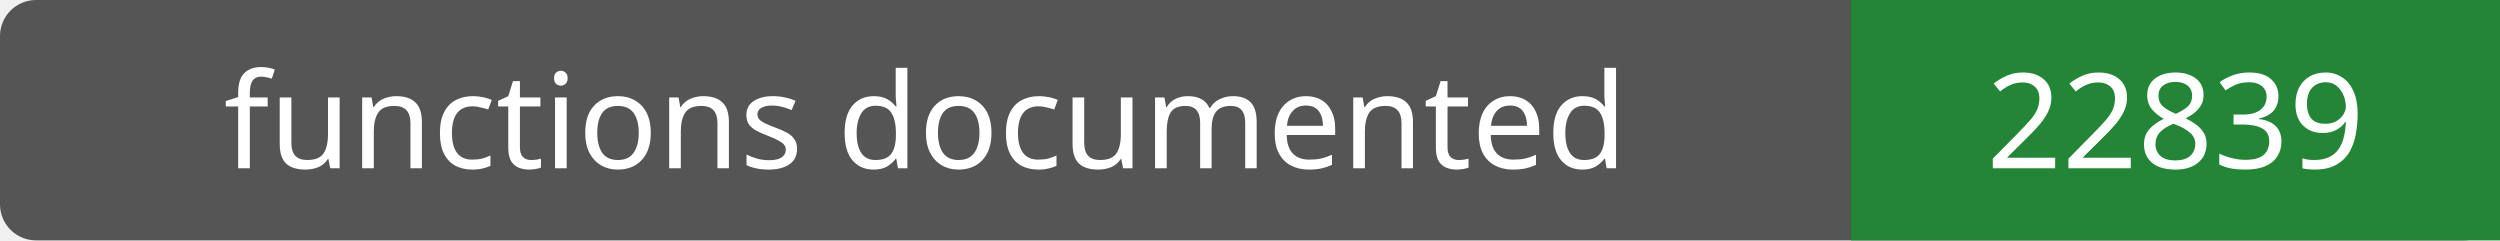
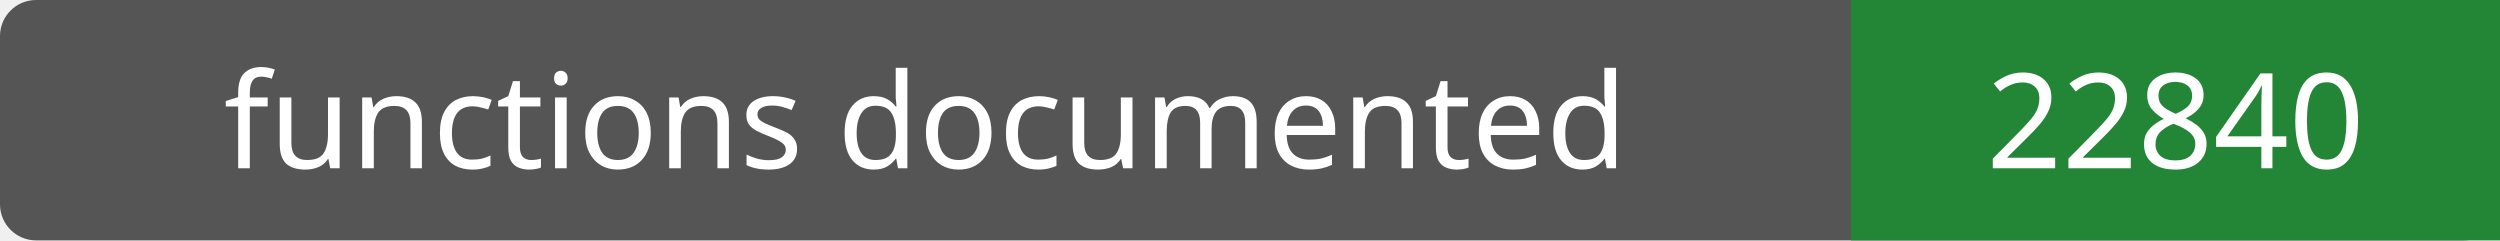
- <svg xmlns="http://www.w3.org/2000/svg" width="208" height="20" role="img" aria-label="functions documented: 22839">
+ <svg xmlns="http://www.w3.org/2000/svg" width="208" height="20" role="img" aria-label="functions documented: 22840">
  <rect width="208" height="20" rx="3" fill="#555" />
  <path fill="#238636" d="M154 0h54v20H154z" />
  <g fill="#fff" text-anchor="middle" font-family="Verdana,sans-serif" font-size="11">
    <text x="77.0" y="14">functions documented</text>
-     <text x="181.0" y="14">22839</text>
+     <text x="181.0" y="14">22840</text>
  </g>
</svg>
